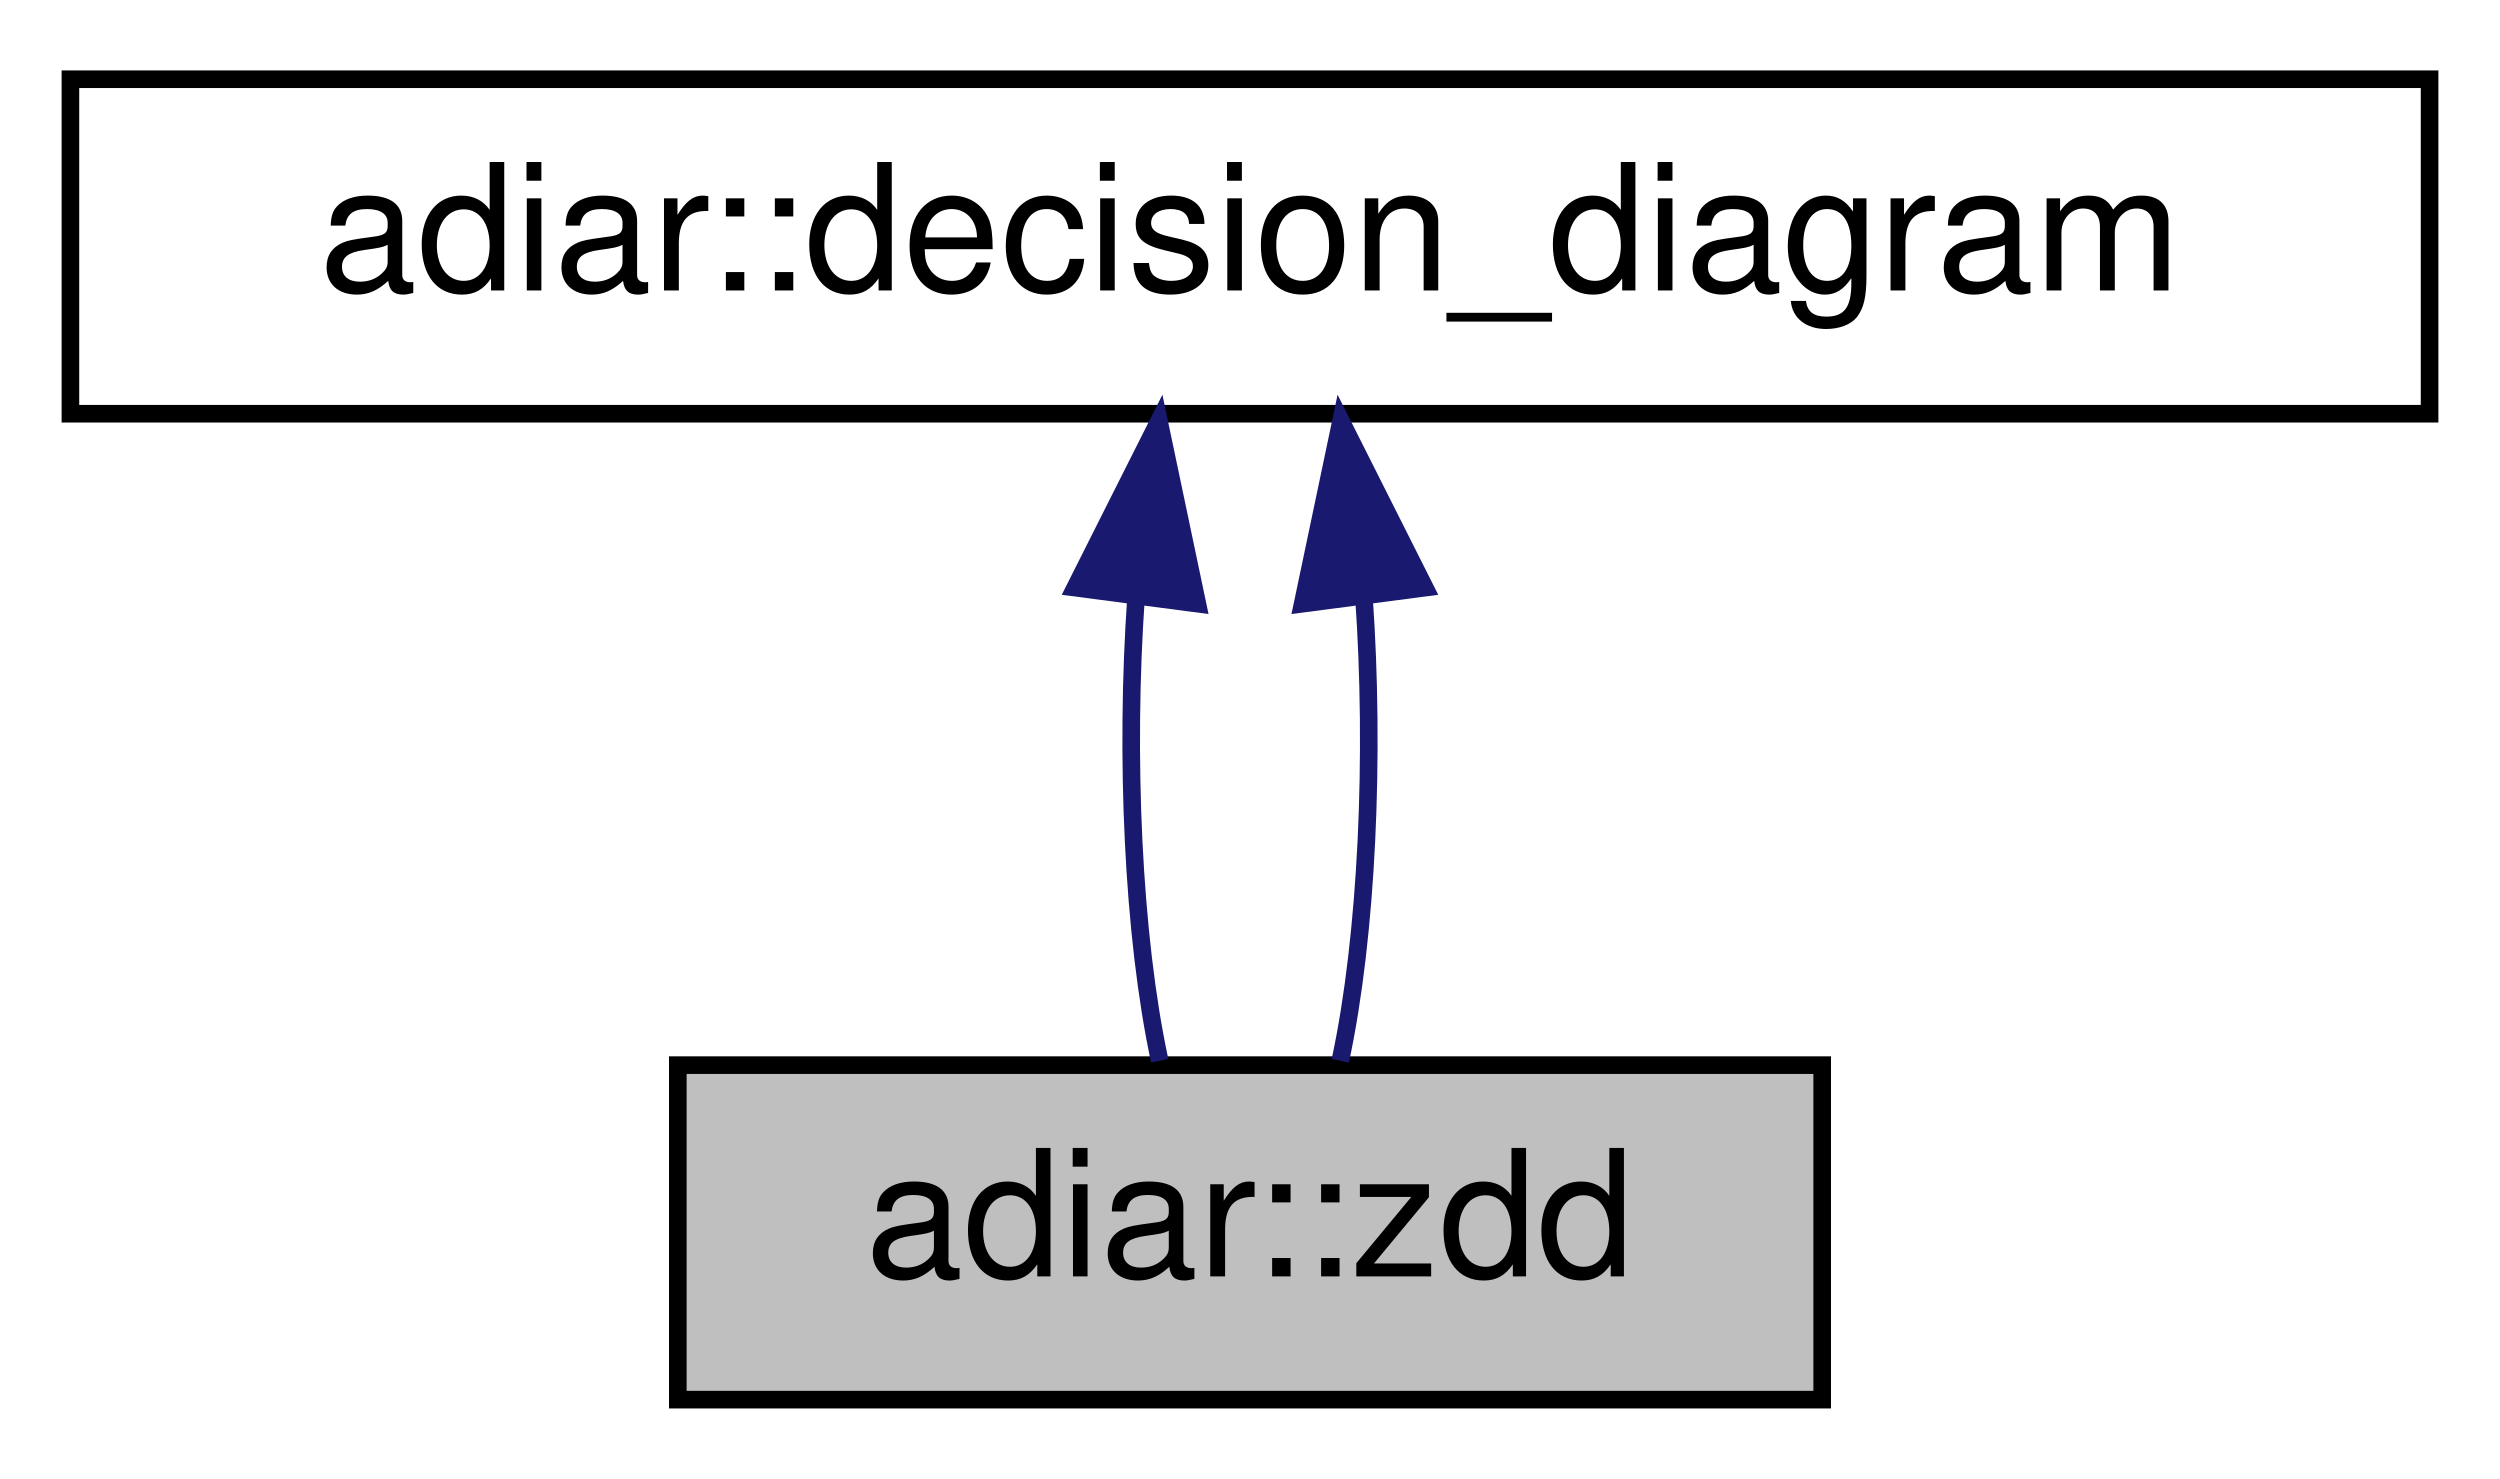
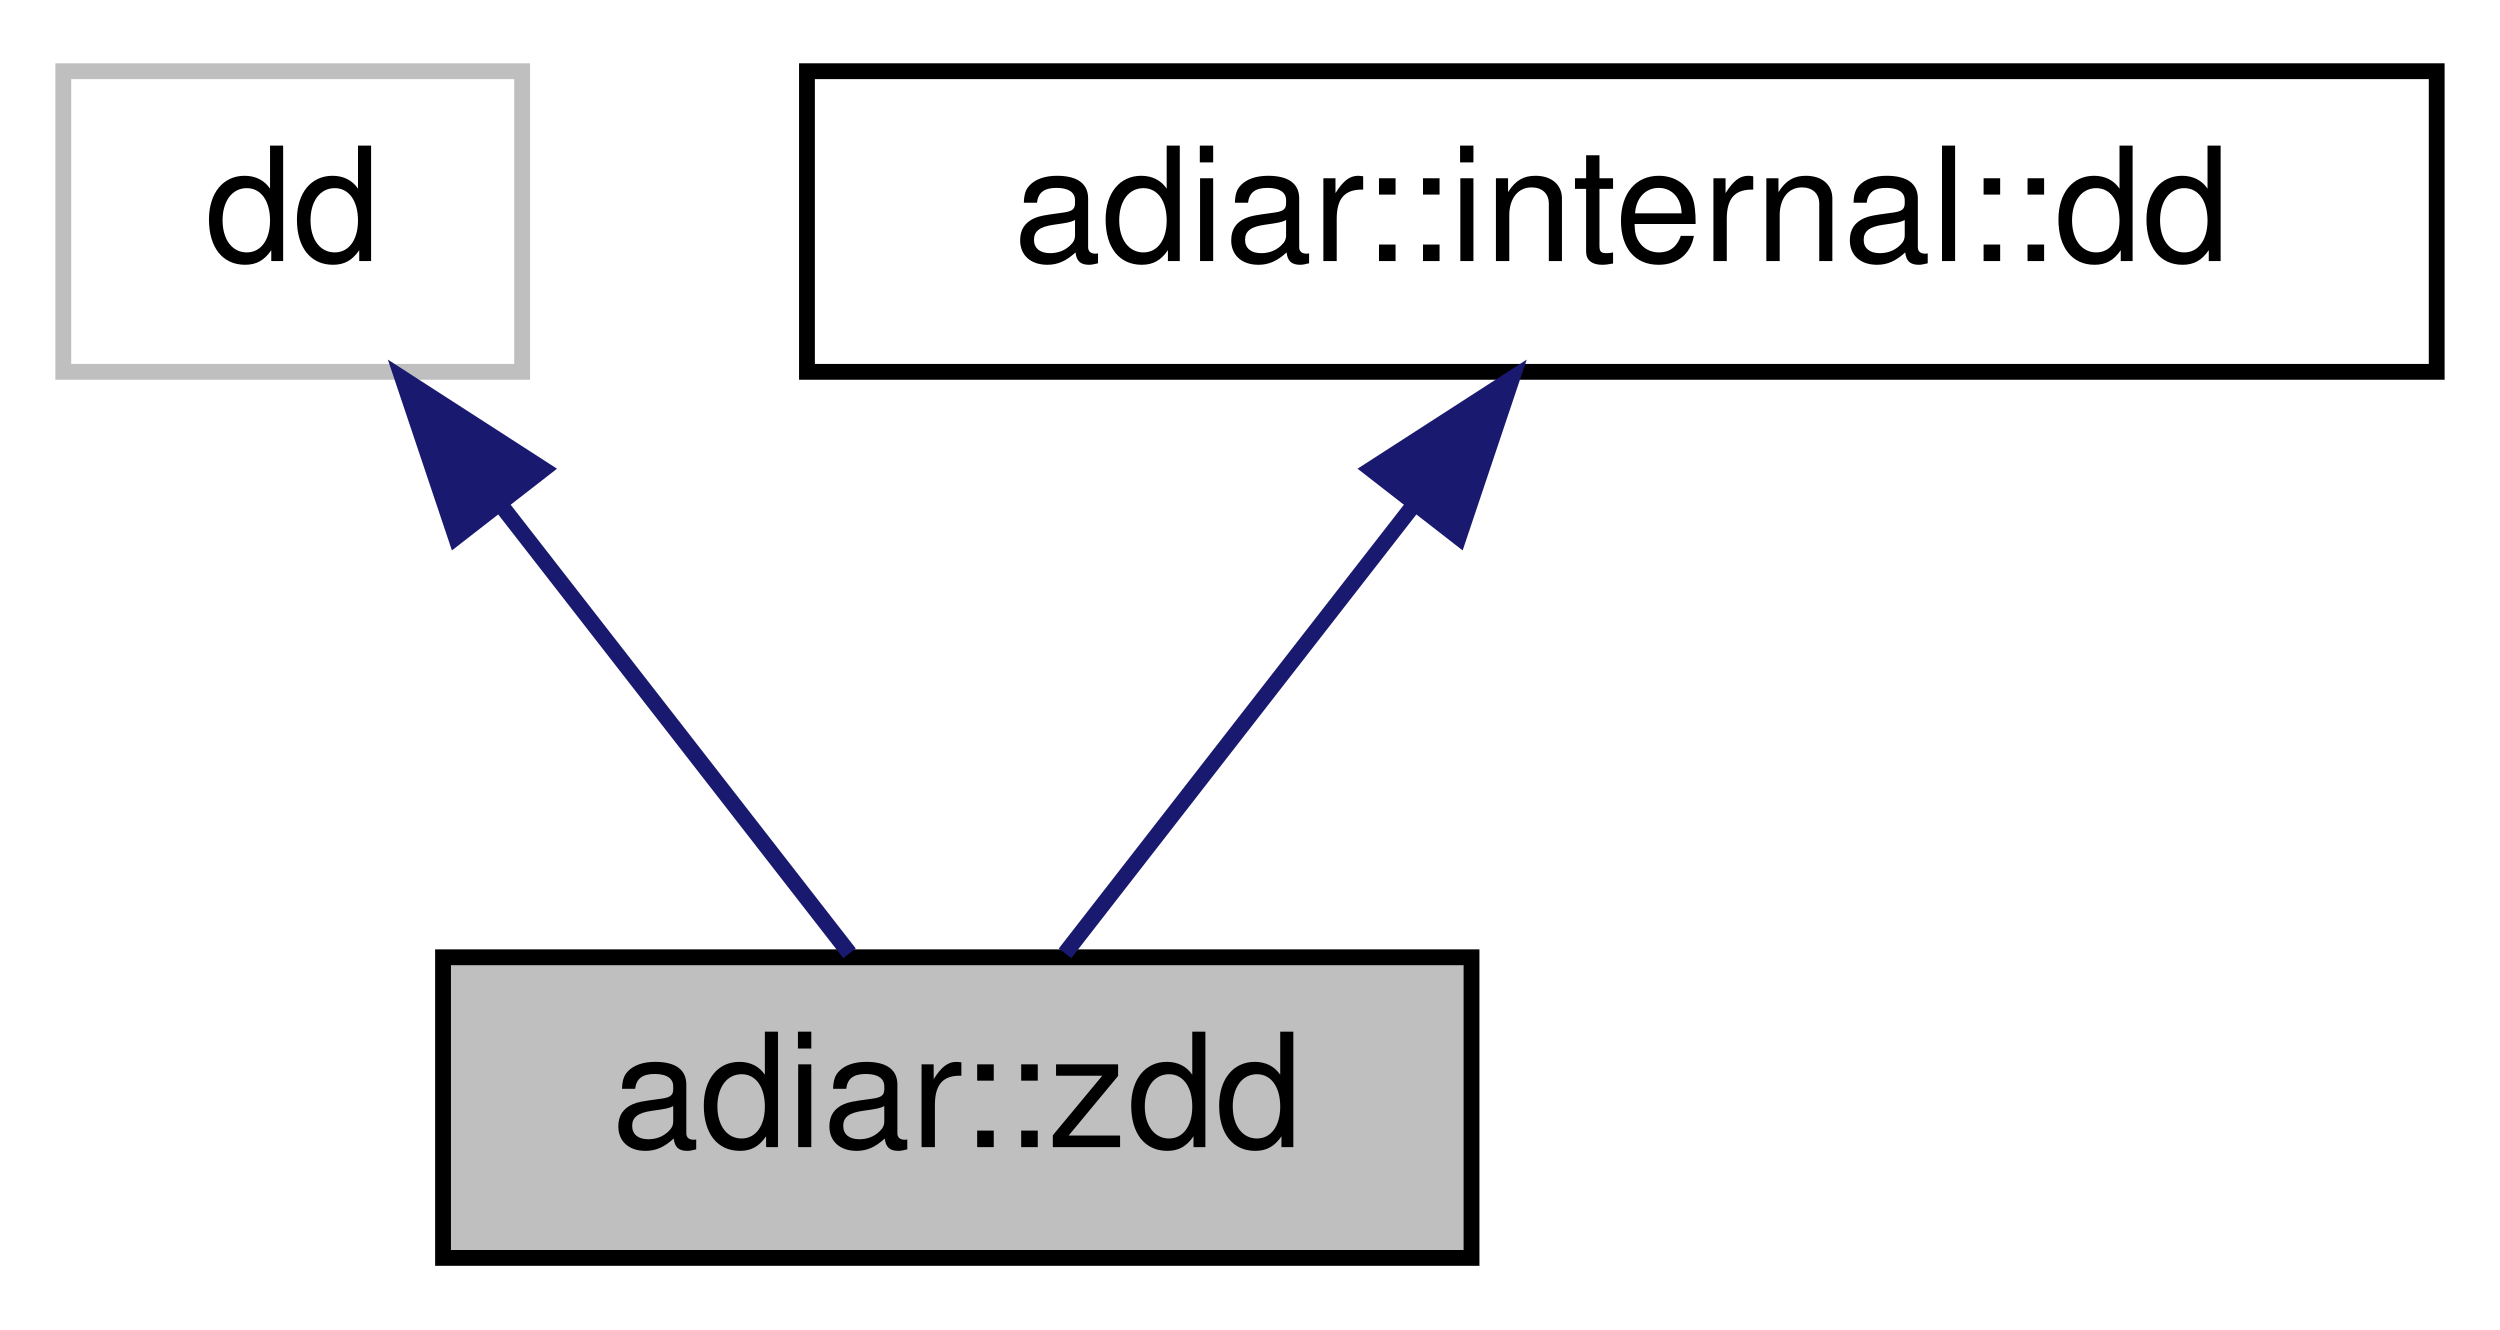
- <svg xmlns="http://www.w3.org/2000/svg" xmlns:xlink="http://www.w3.org/1999/xlink" width="142pt" height="84pt" viewBox="0.00 0.00 142.00 84.00">
+ <svg xmlns="http://www.w3.org/2000/svg" xmlns:xlink="http://www.w3.org/1999/xlink" width="158pt" height="84pt" viewBox="0.00 0.00 158.00 84.00">
  <g id="graph0" class="graph" transform="scale(1 1) rotate(0) translate(4 80)">
    <g id="node1" class="node">
      <g id="a_node1">
        <a xlink:title="Reduced Ordered Zero-suppressed Decision Diagram.">
-           <polygon fill="#bfbfbf" stroke="black" points="34.5,-0.5 34.5,-19.5 99.5,-19.5 99.5,-0.5 34.5,-0.5" />
-           <text text-anchor="middle" x="67" y="-7.5" font-family="Helvetica,sans-Serif" font-size="10.00">adiar::zdd</text>
+           <polygon fill="#bfbfbf" stroke="black" points="24,-0.5 24,-19.5 89,-19.5 89,-0.5 24,-0.5" />
+           <text text-anchor="middle" x="56.5" y="-7.5" font-family="Helvetica,sans-Serif" font-size="10.00">adiar::zdd</text>
        </a>
      </g>
    </g>
    <g id="node2" class="node">
      <g id="a_node2">
-         <a xlink:href="classadiar_1_1decision__diagram.html" target="_top" xlink:title=" ">
-           <polygon fill="none" stroke="black" points="0,-56.5 0,-75.5 134,-75.5 134,-56.5 0,-56.5" />
-           <text text-anchor="middle" x="67" y="-63.5" font-family="Helvetica,sans-Serif" font-size="10.00">adiar::decision_diagram</text>
+         <a xlink:title=" ">
+           <polygon fill="none" stroke="#bfbfbf" points="0,-56.5 0,-75.5 29,-75.5 29,-56.5 0,-56.5" />
+           <text text-anchor="middle" x="14.5" y="-63.5" font-family="Helvetica,sans-Serif" font-size="10.00">dd</text>
        </a>
      </g>
    </g>
    <g id="edge1" class="edge">
-       <path fill="none" stroke="midnightblue" d="M60.53,-46.1C59.9,-37.14 60.34,-26.86 61.87,-19.75" />
-       <polygon fill="midnightblue" stroke="midnightblue" points="57.07,-46.62 61.83,-56.08 64.01,-45.71 57.07,-46.62" />
+       <path fill="none" stroke="midnightblue" d="M27.61,-48.14C34.93,-38.74 43.74,-27.4 49.69,-19.75" />
+       <polygon fill="midnightblue" stroke="midnightblue" points="24.81,-46.04 21.44,-56.08 30.34,-50.34 24.81,-46.04" />
+     </g>
+     <g id="node3" class="node">
+       <g id="a_node3">
+         <a xlink:href="classadiar_1_1internal_1_1dd.html" target="_top" xlink:title="Container for the files that represent a Decision Diagram.">
+           <polygon fill="none" stroke="black" points="47,-56.5 47,-75.5 150,-75.5 150,-56.5 47,-56.5" />
+           <text text-anchor="middle" x="98.5" y="-63.5" font-family="Helvetica,sans-Serif" font-size="10.00">adiar::internal::dd</text>
+         </a>
+       </g>
    </g>
    <g id="edge2" class="edge">
-       <path fill="none" stroke="midnightblue" d="M73.47,-46.1C74.1,-37.14 73.66,-26.86 72.13,-19.75" />
-       <polygon fill="midnightblue" stroke="midnightblue" points="69.99,-45.71 72.17,-56.08 76.93,-46.62 69.99,-45.71" />
+       <path fill="none" stroke="midnightblue" d="M85.39,-48.14C78.07,-38.74 69.26,-27.4 63.31,-19.75" />
+       <polygon fill="midnightblue" stroke="midnightblue" points="82.66,-50.34 91.56,-56.08 88.19,-46.04 82.66,-50.34" />
    </g>
  </g>
</svg>
